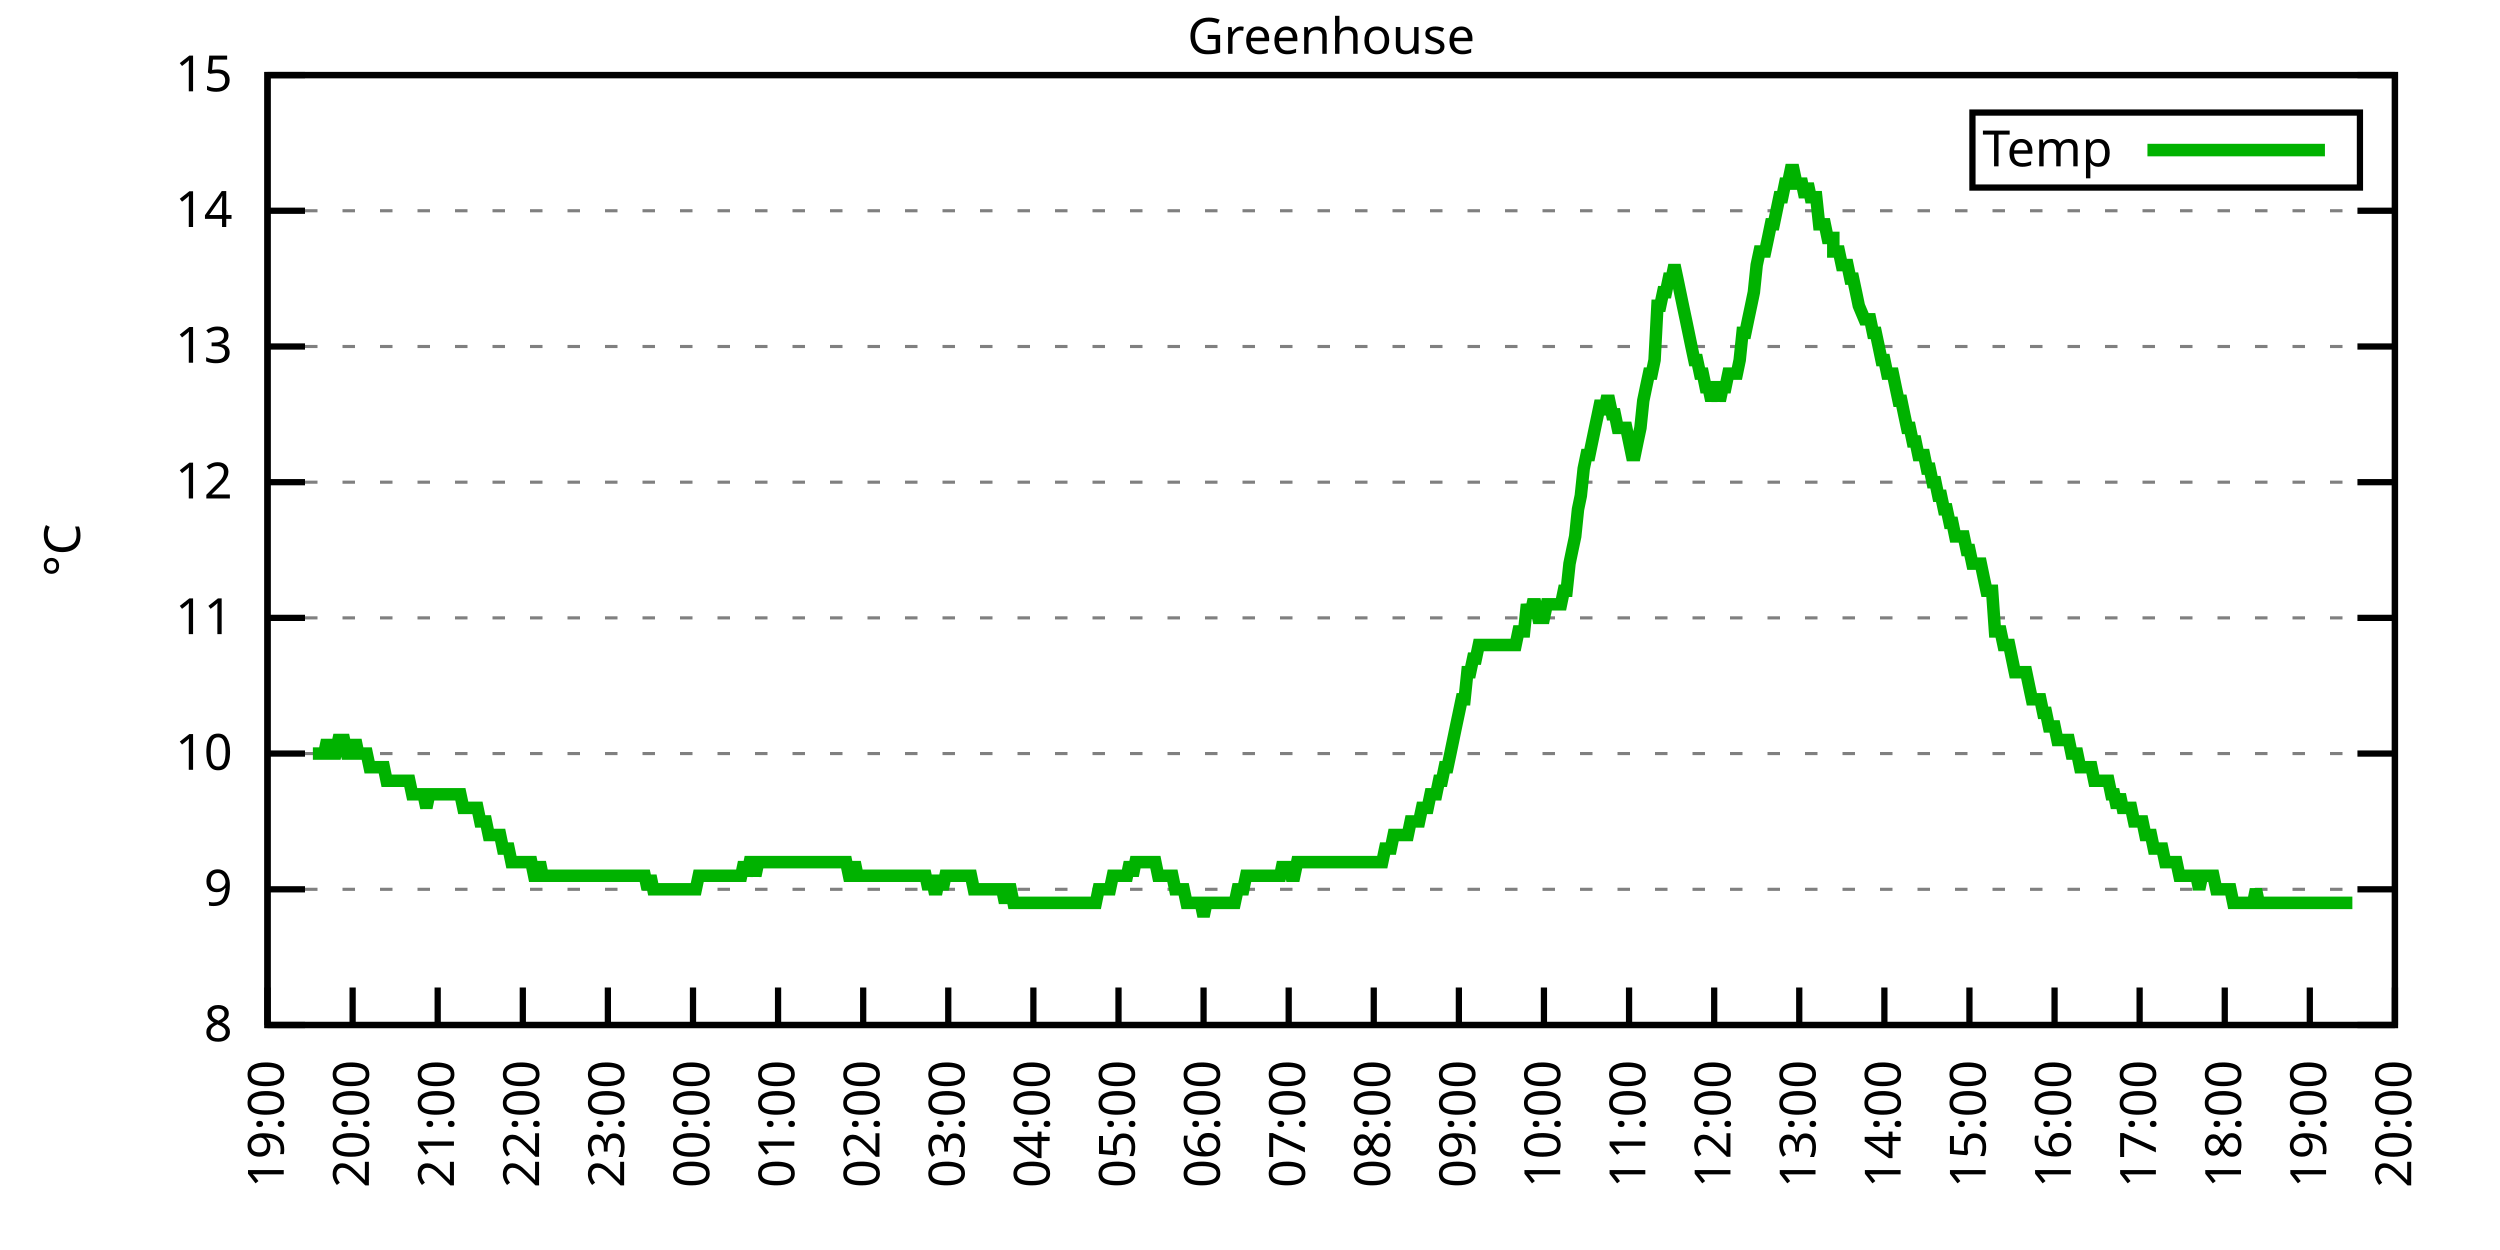
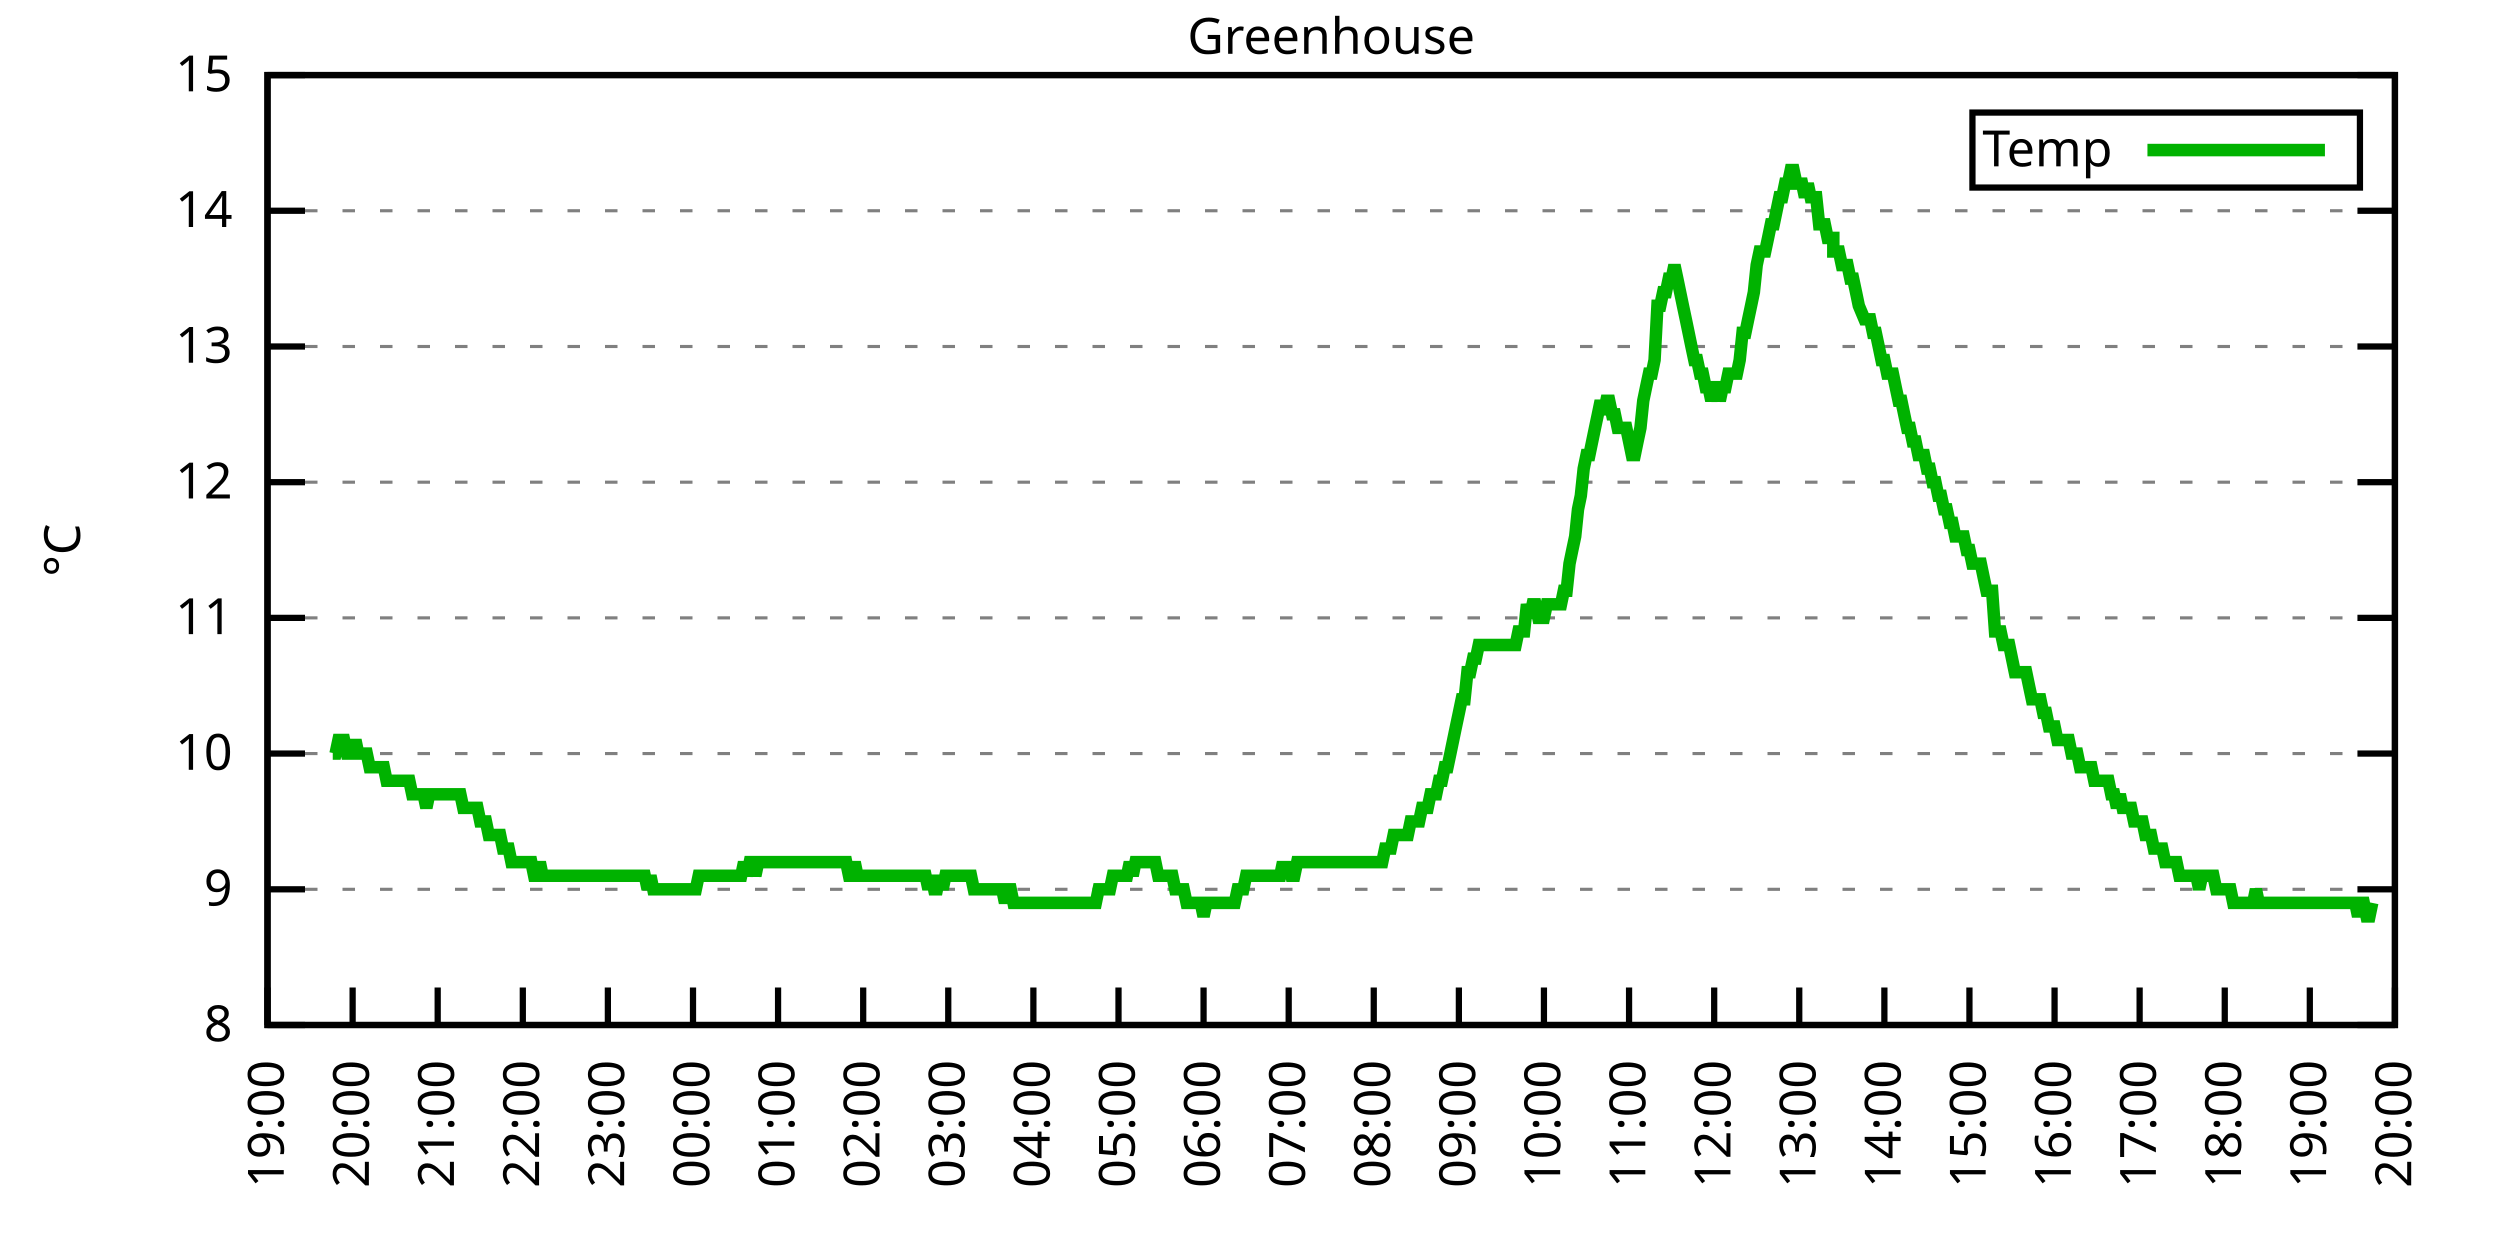
<svg xmlns="http://www.w3.org/2000/svg" xmlns:xlink="http://www.w3.org/1999/xlink" width="400" height="200" viewBox="0 0 400 200">
  <g id="gnuplot_canvas">
    <rect x="0" y="0" width="400" height="200" fill="none" />
    <defs>
      <circle id="gpDot" r="0.5" stroke-width="0.5" stroke="currentColor" />
      <path id="gpPt0" stroke-width="0.333" stroke="currentColor" d="M-1,0 h2 M0,-1 v2" />
      <path id="gpPt1" stroke-width="0.333" stroke="currentColor" d="M-1,-1 L1,1 M1,-1 L-1,1" />
      <path id="gpPt2" stroke-width="0.333" stroke="currentColor" d="M-1,0 L1,0 M0,-1 L0,1 M-1,-1 L1,1 M-1,1 L1,-1" />
      <rect id="gpPt3" stroke-width="0.333" stroke="currentColor" x="-1" y="-1" width="2" height="2" />
      <rect id="gpPt4" stroke-width="0.333" stroke="currentColor" fill="currentColor" x="-1" y="-1" width="2" height="2" />
      <circle id="gpPt5" stroke-width="0.333" stroke="currentColor" cx="0" cy="0" r="1" />
      <use xlink:href="#gpPt5" id="gpPt6" fill="currentColor" stroke="none" />
      <path id="gpPt7" stroke-width="0.333" stroke="currentColor" d="M0,-1.33 L-1.33,0.67 L1.33,0.67 z" />
      <use xlink:href="#gpPt7" id="gpPt8" fill="currentColor" stroke="none" />
      <use xlink:href="#gpPt7" id="gpPt9" stroke="currentColor" transform="rotate(180)" />
      <use xlink:href="#gpPt9" id="gpPt10" fill="currentColor" stroke="none" />
      <use xlink:href="#gpPt3" id="gpPt11" stroke="currentColor" transform="rotate(45)" />
      <use xlink:href="#gpPt11" id="gpPt12" fill="currentColor" stroke="none" />
      <path id="gpPt13" stroke-width="0.333" stroke="currentColor" d="M0,1.330 L1.265,0.411 L0.782,-1.067 L-0.782,-1.076 L-1.265,0.411 z" />
      <use xlink:href="#gpPt13" id="gpPt14" fill="currentColor" stroke="none" />
      <filter id="textbox" filterUnits="objectBoundingBox" x="0" y="0" height="1" width="1">
        <feFlood flood-color="white" flood-opacity="1" result="bgnd" />
        <feComposite in="SourceGraphic" in2="bgnd" operator="atop" />
      </filter>
      <filter id="greybox" filterUnits="objectBoundingBox" x="0" y="0" height="1" width="1">
        <feFlood flood-color="lightgrey" flood-opacity="1" result="grey" />
        <feComposite in="SourceGraphic" in2="grey" operator="atop" />
      </filter>
    </defs>
    <g fill="none" color="white" stroke="currentColor" stroke-width="1.00" stroke-linecap="butt" stroke-linejoin="miter">
</g>
    <g fill="none" color="black" stroke="currentColor" stroke-width="1.00" stroke-linecap="butt" stroke-linejoin="miter">
      <g stroke="none" shape-rendering="crispEdges">
        <polygon fill="rgb(255, 255, 255)" points="42.80,164.00 383.18,164.00 383.18,12.02 42.80,12.02 " />
      </g>
    </g>
    <g fill="none" color="black" stroke="currentColor" stroke-width="1.00" stroke-linecap="butt" stroke-linejoin="miter">
</g>
    <g fill="none" color="black" stroke="black" stroke-width="0.50" stroke-linecap="butt" stroke-linejoin="miter">
</g>
    <g fill="none" color="gray" stroke="currentColor" stroke-width="0.50" stroke-linecap="butt" stroke-linejoin="miter">
      <path stroke="gray" stroke-dasharray="2,4" class="gridline" d="M42.80,164.00 L383.19,164.00  " />
    </g>
    <g fill="none" color="gray" stroke="gray" stroke-width="1.00" stroke-linecap="butt" stroke-linejoin="miter">
</g>
    <g fill="none" color="black" stroke="currentColor" stroke-width="1.00" stroke-linecap="butt" stroke-linejoin="miter">
      <path stroke="black" d="M42.80,164.00 L48.80,164.00 M383.19,164.00 L377.19,164.00  " />
      <g transform="translate(37.20,166.60)" stroke="none" fill="black" font-family="Sans" font-size="8.00" text-anchor="end">
        <text>
          <tspan font-family="Sans"> 8</tspan>
        </text>
      </g>
    </g>
    <g fill="none" color="black" stroke="currentColor" stroke-width="1.00" stroke-linecap="butt" stroke-linejoin="miter">
</g>
    <g fill="none" color="black" stroke="black" stroke-width="0.50" stroke-linecap="butt" stroke-linejoin="miter">
</g>
    <g fill="none" color="gray" stroke="currentColor" stroke-width="0.50" stroke-linecap="butt" stroke-linejoin="miter">
      <path stroke="gray" stroke-dasharray="2,4" class="gridline" d="M42.80,142.29 L383.19,142.29  " />
    </g>
    <g fill="none" color="gray" stroke="gray" stroke-width="1.00" stroke-linecap="butt" stroke-linejoin="miter">
</g>
    <g fill="none" color="black" stroke="currentColor" stroke-width="1.00" stroke-linecap="butt" stroke-linejoin="miter">
      <path stroke="black" d="M42.80,142.29 L48.80,142.29 M383.19,142.29 L377.19,142.29  " />
      <g transform="translate(37.20,144.89)" stroke="none" fill="black" font-family="Sans" font-size="8.00" text-anchor="end">
        <text>
          <tspan font-family="Sans"> 9</tspan>
        </text>
      </g>
    </g>
    <g fill="none" color="black" stroke="currentColor" stroke-width="1.00" stroke-linecap="butt" stroke-linejoin="miter">
</g>
    <g fill="none" color="black" stroke="black" stroke-width="0.50" stroke-linecap="butt" stroke-linejoin="miter">
</g>
    <g fill="none" color="gray" stroke="currentColor" stroke-width="0.50" stroke-linecap="butt" stroke-linejoin="miter">
      <path stroke="gray" stroke-dasharray="2,4" class="gridline" d="M42.80,120.57 L383.19,120.57  " />
    </g>
    <g fill="none" color="gray" stroke="gray" stroke-width="1.00" stroke-linecap="butt" stroke-linejoin="miter">
</g>
    <g fill="none" color="black" stroke="currentColor" stroke-width="1.00" stroke-linecap="butt" stroke-linejoin="miter">
      <path stroke="black" d="M42.80,120.57 L48.80,120.57 M383.19,120.57 L377.19,120.57  " />
      <g transform="translate(37.20,123.17)" stroke="none" fill="black" font-family="Sans" font-size="8.00" text-anchor="end">
        <text>
          <tspan font-family="Sans"> 10</tspan>
        </text>
      </g>
    </g>
    <g fill="none" color="black" stroke="currentColor" stroke-width="1.00" stroke-linecap="butt" stroke-linejoin="miter">
</g>
    <g fill="none" color="black" stroke="black" stroke-width="0.50" stroke-linecap="butt" stroke-linejoin="miter">
</g>
    <g fill="none" color="gray" stroke="currentColor" stroke-width="0.50" stroke-linecap="butt" stroke-linejoin="miter">
      <path stroke="gray" stroke-dasharray="2,4" class="gridline" d="M42.80,98.86 L383.19,98.86  " />
    </g>
    <g fill="none" color="gray" stroke="gray" stroke-width="1.00" stroke-linecap="butt" stroke-linejoin="miter">
</g>
    <g fill="none" color="black" stroke="currentColor" stroke-width="1.00" stroke-linecap="butt" stroke-linejoin="miter">
      <path stroke="black" d="M42.80,98.86 L48.80,98.86 M383.19,98.86 L377.19,98.86  " />
      <g transform="translate(37.20,101.46)" stroke="none" fill="black" font-family="Sans" font-size="8.00" text-anchor="end">
        <text>
          <tspan font-family="Sans"> 11</tspan>
        </text>
      </g>
    </g>
    <g fill="none" color="black" stroke="currentColor" stroke-width="1.00" stroke-linecap="butt" stroke-linejoin="miter">
</g>
    <g fill="none" color="black" stroke="black" stroke-width="0.50" stroke-linecap="butt" stroke-linejoin="miter">
</g>
    <g fill="none" color="gray" stroke="currentColor" stroke-width="0.50" stroke-linecap="butt" stroke-linejoin="miter">
      <path stroke="gray" stroke-dasharray="2,4" class="gridline" d="M42.80,77.15 L383.19,77.15  " />
    </g>
    <g fill="none" color="gray" stroke="gray" stroke-width="1.00" stroke-linecap="butt" stroke-linejoin="miter">
</g>
    <g fill="none" color="black" stroke="currentColor" stroke-width="1.00" stroke-linecap="butt" stroke-linejoin="miter">
      <path stroke="black" d="M42.80,77.15 L48.80,77.15 M383.19,77.15 L377.19,77.15  " />
      <g transform="translate(37.20,79.75)" stroke="none" fill="black" font-family="Sans" font-size="8.00" text-anchor="end">
        <text>
          <tspan font-family="Sans"> 12</tspan>
        </text>
      </g>
    </g>
    <g fill="none" color="black" stroke="currentColor" stroke-width="1.00" stroke-linecap="butt" stroke-linejoin="miter">
</g>
    <g fill="none" color="black" stroke="black" stroke-width="0.50" stroke-linecap="butt" stroke-linejoin="miter">
</g>
    <g fill="none" color="gray" stroke="currentColor" stroke-width="0.50" stroke-linecap="butt" stroke-linejoin="miter">
      <path stroke="gray" stroke-dasharray="2,4" class="gridline" d="M42.80,55.44 L383.19,55.44  " />
    </g>
    <g fill="none" color="gray" stroke="gray" stroke-width="1.00" stroke-linecap="butt" stroke-linejoin="miter">
</g>
    <g fill="none" color="black" stroke="currentColor" stroke-width="1.00" stroke-linecap="butt" stroke-linejoin="miter">
      <path stroke="black" d="M42.80,55.44 L48.80,55.44 M383.19,55.44 L377.19,55.44  " />
      <g transform="translate(37.20,58.04)" stroke="none" fill="black" font-family="Sans" font-size="8.00" text-anchor="end">
        <text>
          <tspan font-family="Sans"> 13</tspan>
        </text>
      </g>
    </g>
    <g fill="none" color="black" stroke="currentColor" stroke-width="1.00" stroke-linecap="butt" stroke-linejoin="miter">
</g>
    <g fill="none" color="black" stroke="black" stroke-width="0.50" stroke-linecap="butt" stroke-linejoin="miter">
</g>
    <g fill="none" color="gray" stroke="currentColor" stroke-width="0.50" stroke-linecap="butt" stroke-linejoin="miter">
      <path stroke="gray" stroke-dasharray="2,4" class="gridline" d="M42.80,33.72 L383.19,33.72  " />
    </g>
    <g fill="none" color="gray" stroke="gray" stroke-width="1.00" stroke-linecap="butt" stroke-linejoin="miter">
</g>
    <g fill="none" color="black" stroke="currentColor" stroke-width="1.00" stroke-linecap="butt" stroke-linejoin="miter">
      <path stroke="black" d="M42.80,33.72 L48.80,33.72 M383.19,33.72 L377.19,33.72  " />
      <g transform="translate(37.20,36.32)" stroke="none" fill="black" font-family="Sans" font-size="8.00" text-anchor="end">
        <text>
          <tspan font-family="Sans"> 14</tspan>
        </text>
      </g>
    </g>
    <g fill="none" color="black" stroke="currentColor" stroke-width="1.00" stroke-linecap="butt" stroke-linejoin="miter">
</g>
    <g fill="none" color="black" stroke="black" stroke-width="0.50" stroke-linecap="butt" stroke-linejoin="miter">
</g>
    <g fill="none" color="gray" stroke="currentColor" stroke-width="0.50" stroke-linecap="butt" stroke-linejoin="miter">
      <path stroke="gray" stroke-dasharray="2,4" class="gridline" d="M42.80,12.01 L383.19,12.01  " />
    </g>
    <g fill="none" color="gray" stroke="gray" stroke-width="1.00" stroke-linecap="butt" stroke-linejoin="miter">
</g>
    <g fill="none" color="black" stroke="currentColor" stroke-width="1.00" stroke-linecap="butt" stroke-linejoin="miter">
      <path stroke="black" d="M42.80,12.01 L48.80,12.01 M383.19,12.01 L377.19,12.01  " />
      <g transform="translate(37.20,14.61)" stroke="none" fill="black" font-family="Sans" font-size="8.00" text-anchor="end">
        <text>
          <tspan font-family="Sans"> 15</tspan>
        </text>
      </g>
    </g>
    <g fill="none" color="black" stroke="currentColor" stroke-width="1.00" stroke-linecap="butt" stroke-linejoin="miter">
      <path stroke="black" d="M42.80,164.00 L42.80,158.00  " />
      <g transform="translate(45.40,169.60) rotate(270.00)" stroke="none" fill="black" font-family="Sans" font-size="8.00" text-anchor="end">
        <text>
          <tspan font-family="Sans">19:00</tspan>
        </text>
      </g>
    </g>
    <g fill="none" color="black" stroke="currentColor" stroke-width="1.00" stroke-linecap="butt" stroke-linejoin="miter">
      <path stroke="black" d="M56.42,164.00 L56.42,158.00  " />
      <g transform="translate(59.02,169.60) rotate(270.00)" stroke="none" fill="black" font-family="Sans" font-size="8.00" text-anchor="end">
        <text>
          <tspan font-family="Sans">20:00</tspan>
        </text>
      </g>
    </g>
    <g fill="none" color="black" stroke="currentColor" stroke-width="1.00" stroke-linecap="butt" stroke-linejoin="miter">
      <path stroke="black" d="M70.03,164.00 L70.03,158.00  " />
      <g transform="translate(72.63,169.60) rotate(270.00)" stroke="none" fill="black" font-family="Sans" font-size="8.00" text-anchor="end">
        <text>
          <tspan font-family="Sans">21:00</tspan>
        </text>
      </g>
    </g>
    <g fill="none" color="black" stroke="currentColor" stroke-width="1.00" stroke-linecap="butt" stroke-linejoin="miter">
      <path stroke="black" d="M83.65,164.00 L83.65,158.00  " />
      <g transform="translate(86.25,169.60) rotate(270.00)" stroke="none" fill="black" font-family="Sans" font-size="8.00" text-anchor="end">
        <text>
          <tspan font-family="Sans">22:00</tspan>
        </text>
      </g>
    </g>
    <g fill="none" color="black" stroke="currentColor" stroke-width="1.00" stroke-linecap="butt" stroke-linejoin="miter">
      <path stroke="black" d="M97.26,164.00 L97.26,158.00  " />
      <g transform="translate(99.86,169.60) rotate(270.00)" stroke="none" fill="black" font-family="Sans" font-size="8.00" text-anchor="end">
        <text>
          <tspan font-family="Sans">23:00</tspan>
        </text>
      </g>
    </g>
    <g fill="none" color="black" stroke="currentColor" stroke-width="1.00" stroke-linecap="butt" stroke-linejoin="miter">
      <path stroke="black" d="M110.88,164.00 L110.88,158.00  " />
      <g transform="translate(113.48,169.60) rotate(270.00)" stroke="none" fill="black" font-family="Sans" font-size="8.00" text-anchor="end">
        <text>
          <tspan font-family="Sans">00:00</tspan>
        </text>
      </g>
    </g>
    <g fill="none" color="black" stroke="currentColor" stroke-width="1.00" stroke-linecap="butt" stroke-linejoin="miter">
      <path stroke="black" d="M124.49,164.00 L124.49,158.00  " />
      <g transform="translate(127.09,169.60) rotate(270.00)" stroke="none" fill="black" font-family="Sans" font-size="8.00" text-anchor="end">
        <text>
          <tspan font-family="Sans">01:00</tspan>
        </text>
      </g>
    </g>
    <g fill="none" color="black" stroke="currentColor" stroke-width="1.00" stroke-linecap="butt" stroke-linejoin="miter">
      <path stroke="black" d="M138.11,164.00 L138.11,158.00  " />
      <g transform="translate(140.71,169.60) rotate(270.00)" stroke="none" fill="black" font-family="Sans" font-size="8.00" text-anchor="end">
        <text>
          <tspan font-family="Sans">02:00</tspan>
        </text>
      </g>
    </g>
    <g fill="none" color="black" stroke="currentColor" stroke-width="1.00" stroke-linecap="butt" stroke-linejoin="miter">
      <path stroke="black" d="M151.72,164.00 L151.72,158.00  " />
      <g transform="translate(154.32,169.60) rotate(270.00)" stroke="none" fill="black" font-family="Sans" font-size="8.00" text-anchor="end">
        <text>
          <tspan font-family="Sans">03:00</tspan>
        </text>
      </g>
    </g>
    <g fill="none" color="black" stroke="currentColor" stroke-width="1.00" stroke-linecap="butt" stroke-linejoin="miter">
      <path stroke="black" d="M165.34,164.00 L165.34,158.00  " />
      <g transform="translate(167.94,169.60) rotate(270.00)" stroke="none" fill="black" font-family="Sans" font-size="8.00" text-anchor="end">
        <text>
          <tspan font-family="Sans">04:00</tspan>
        </text>
      </g>
    </g>
    <g fill="none" color="black" stroke="currentColor" stroke-width="1.00" stroke-linecap="butt" stroke-linejoin="miter">
      <path stroke="black" d="M178.96,164.00 L178.96,158.00  " />
      <g transform="translate(181.56,169.60) rotate(270.00)" stroke="none" fill="black" font-family="Sans" font-size="8.00" text-anchor="end">
        <text>
          <tspan font-family="Sans">05:00</tspan>
        </text>
      </g>
    </g>
    <g fill="none" color="black" stroke="currentColor" stroke-width="1.00" stroke-linecap="butt" stroke-linejoin="miter">
      <path stroke="black" d="M192.57,164.00 L192.57,158.00  " />
      <g transform="translate(195.17,169.60) rotate(270.00)" stroke="none" fill="black" font-family="Sans" font-size="8.00" text-anchor="end">
        <text>
          <tspan font-family="Sans">06:00</tspan>
        </text>
      </g>
    </g>
    <g fill="none" color="black" stroke="currentColor" stroke-width="1.00" stroke-linecap="butt" stroke-linejoin="miter">
      <path stroke="black" d="M206.19,164.00 L206.19,158.00  " />
      <g transform="translate(208.79,169.60) rotate(270.00)" stroke="none" fill="black" font-family="Sans" font-size="8.00" text-anchor="end">
        <text>
          <tspan font-family="Sans">07:00</tspan>
        </text>
      </g>
    </g>
    <g fill="none" color="black" stroke="currentColor" stroke-width="1.00" stroke-linecap="butt" stroke-linejoin="miter">
      <path stroke="black" d="M219.80,164.00 L219.80,158.00  " />
      <g transform="translate(222.40,169.60) rotate(270.00)" stroke="none" fill="black" font-family="Sans" font-size="8.00" text-anchor="end">
        <text>
          <tspan font-family="Sans">08:00</tspan>
        </text>
      </g>
    </g>
    <g fill="none" color="black" stroke="currentColor" stroke-width="1.00" stroke-linecap="butt" stroke-linejoin="miter">
      <path stroke="black" d="M233.42,164.00 L233.42,158.00  " />
      <g transform="translate(236.02,169.60) rotate(270.00)" stroke="none" fill="black" font-family="Sans" font-size="8.00" text-anchor="end">
        <text>
          <tspan font-family="Sans">09:00</tspan>
        </text>
      </g>
    </g>
    <g fill="none" color="black" stroke="currentColor" stroke-width="1.00" stroke-linecap="butt" stroke-linejoin="miter">
      <path stroke="black" d="M247.03,164.00 L247.03,158.00  " />
      <g transform="translate(249.63,169.60) rotate(270.00)" stroke="none" fill="black" font-family="Sans" font-size="8.00" text-anchor="end">
        <text>
          <tspan font-family="Sans">10:00</tspan>
        </text>
      </g>
    </g>
    <g fill="none" color="black" stroke="currentColor" stroke-width="1.00" stroke-linecap="butt" stroke-linejoin="miter">
      <path stroke="black" d="M260.65,164.00 L260.65,158.00  " />
      <g transform="translate(263.25,169.60) rotate(270.00)" stroke="none" fill="black" font-family="Sans" font-size="8.00" text-anchor="end">
        <text>
          <tspan font-family="Sans">11:00</tspan>
        </text>
      </g>
    </g>
    <g fill="none" color="black" stroke="currentColor" stroke-width="1.00" stroke-linecap="butt" stroke-linejoin="miter">
      <path stroke="black" d="M274.27,164.00 L274.27,158.00  " />
      <g transform="translate(276.87,169.60) rotate(270.00)" stroke="none" fill="black" font-family="Sans" font-size="8.00" text-anchor="end">
        <text>
          <tspan font-family="Sans">12:00</tspan>
        </text>
      </g>
    </g>
    <g fill="none" color="black" stroke="currentColor" stroke-width="1.00" stroke-linecap="butt" stroke-linejoin="miter">
      <path stroke="black" d="M287.88,164.00 L287.88,158.00  " />
      <g transform="translate(290.48,169.60) rotate(270.00)" stroke="none" fill="black" font-family="Sans" font-size="8.00" text-anchor="end">
        <text>
          <tspan font-family="Sans">13:00</tspan>
        </text>
      </g>
    </g>
    <g fill="none" color="black" stroke="currentColor" stroke-width="1.00" stroke-linecap="butt" stroke-linejoin="miter">
      <path stroke="black" d="M301.50,164.00 L301.50,158.00  " />
      <g transform="translate(304.10,169.60) rotate(270.00)" stroke="none" fill="black" font-family="Sans" font-size="8.00" text-anchor="end">
        <text>
          <tspan font-family="Sans">14:00</tspan>
        </text>
      </g>
    </g>
    <g fill="none" color="black" stroke="currentColor" stroke-width="1.00" stroke-linecap="butt" stroke-linejoin="miter">
      <path stroke="black" d="M315.11,164.00 L315.11,158.00  " />
      <g transform="translate(317.71,169.60) rotate(270.00)" stroke="none" fill="black" font-family="Sans" font-size="8.00" text-anchor="end">
        <text>
          <tspan font-family="Sans">15:00</tspan>
        </text>
      </g>
    </g>
    <g fill="none" color="black" stroke="currentColor" stroke-width="1.00" stroke-linecap="butt" stroke-linejoin="miter">
      <path stroke="black" d="M328.73,164.00 L328.73,158.00  " />
      <g transform="translate(331.33,169.60) rotate(270.00)" stroke="none" fill="black" font-family="Sans" font-size="8.00" text-anchor="end">
        <text>
          <tspan font-family="Sans">16:00</tspan>
        </text>
      </g>
    </g>
    <g fill="none" color="black" stroke="currentColor" stroke-width="1.00" stroke-linecap="butt" stroke-linejoin="miter">
      <path stroke="black" d="M342.34,164.00 L342.34,158.00  " />
      <g transform="translate(344.94,169.60) rotate(270.00)" stroke="none" fill="black" font-family="Sans" font-size="8.00" text-anchor="end">
        <text>
          <tspan font-family="Sans">17:00</tspan>
        </text>
      </g>
    </g>
    <g fill="none" color="black" stroke="currentColor" stroke-width="1.00" stroke-linecap="butt" stroke-linejoin="miter">
      <path stroke="black" d="M355.96,164.00 L355.96,158.00  " />
      <g transform="translate(358.56,169.60) rotate(270.00)" stroke="none" fill="black" font-family="Sans" font-size="8.00" text-anchor="end">
        <text>
          <tspan font-family="Sans">18:00</tspan>
        </text>
      </g>
    </g>
    <g fill="none" color="black" stroke="currentColor" stroke-width="1.00" stroke-linecap="butt" stroke-linejoin="miter">
      <path stroke="black" d="M369.57,164.00 L369.57,158.00  " />
      <g transform="translate(372.17,169.60) rotate(270.00)" stroke="none" fill="black" font-family="Sans" font-size="8.00" text-anchor="end">
        <text>
          <tspan font-family="Sans">19:00</tspan>
        </text>
      </g>
    </g>
    <g fill="none" color="black" stroke="currentColor" stroke-width="1.00" stroke-linecap="butt" stroke-linejoin="miter">
      <path stroke="black" d="M383.19,164.00 L383.19,158.00  " />
      <g transform="translate(385.79,169.60) rotate(270.00)" stroke="none" fill="black" font-family="Sans" font-size="8.00" text-anchor="end">
        <text>
          <tspan font-family="Sans">20:00</tspan>
        </text>
      </g>
    </g>
    <g fill="none" color="black" stroke="currentColor" stroke-width="1.00" stroke-linecap="butt" stroke-linejoin="miter">
</g>
    <g fill="none" color="black" stroke="currentColor" stroke-width="1.00" stroke-linecap="butt" stroke-linejoin="miter">
      <path stroke="black" d="M42.80,12.01 L42.80,164.00 L383.19,164.00 L383.19,12.01 L42.80,12.01 Z  " />
    </g>
    <g fill="none" color="black" stroke="currentColor" stroke-width="1.00" stroke-linecap="butt" stroke-linejoin="miter">
</g>
    <g fill="none" color="black" stroke="currentColor" stroke-width="1.00" stroke-linecap="butt" stroke-linejoin="miter">
      <path stroke="black" d="M315.59,30.01 L315.59,18.01 L377.59,18.01 L377.59,30.01 L315.59,30.01 Z  " />
    </g>
    <g id="Greenhouse_plot_1">
      <g fill="none" color="white" stroke="black" stroke-width="2.00" stroke-linecap="butt" stroke-linejoin="miter">
</g>
      <g fill="none" color="black" stroke="currentColor" stroke-width="2.00" stroke-linecap="butt" stroke-linejoin="miter">
        <g transform="translate(337.99,26.61)" stroke="none" fill="black" font-family="Sans" font-size="8.00" text-anchor="end">
          <text>
            <tspan font-family="Sans">Temp</tspan>
          </text>
        </g>
      </g>
      <g fill="none" color="black" stroke="currentColor" stroke-width="2.00" stroke-linecap="butt" stroke-linejoin="miter">
-         <path stroke="rgb(  0, 178,   0)" d="M343.59,24.01 L371.99,24.01 M50.06,120.57 L50.52,120.57 L50.97,120.57 L51.42,120.57 L51.88,120.57 L52.33,118.40   L52.78,120.57 L53.24,120.57 L53.69,120.57 L54.15,118.40 L54.60,118.40 L55.05,118.40 L55.51,120.57 L55.96,120.57   L56.42,120.57 L56.87,118.40 L57.32,120.57 L57.78,120.57 L58.23,120.57 L58.68,120.57 L59.14,122.75 L59.59,122.75   L60.05,122.75 L60.50,122.75 L60.95,122.75 L61.41,122.75 L61.86,124.92 L62.32,124.92 L62.77,124.92 L63.22,124.92   L63.68,124.92 L64.13,124.92 L64.58,124.92 L65.04,124.92 L65.49,124.92 L65.95,127.09 L66.40,127.09 L66.85,127.09   L67.31,127.09 L67.76,127.09 L68.22,129.26 L68.67,127.09 L69.12,127.09 L69.58,127.09 L70.03,127.09 L70.49,127.09   L70.94,127.09 L71.39,127.09 L71.85,127.09 L72.30,127.09 L72.75,127.09 L73.21,127.09 L73.66,127.09 L74.12,129.26   L74.57,129.26 L75.02,129.26 L75.48,129.26 L75.93,129.26 L76.39,129.26 L76.84,131.43 L77.29,131.43 L77.75,131.43   L78.20,133.60 L78.65,133.60 L79.11,133.60 L79.56,133.60 L80.02,133.60 L80.47,135.77 L80.92,135.77 L81.38,135.77   L81.83,137.94 L82.29,137.94 L82.74,137.94 L83.19,137.94 L83.65,137.94 L84.10,137.94 L84.55,137.94 L85.01,137.94   L85.46,140.12 L85.92,140.12 L86.37,137.94 L86.82,140.12 L87.28,140.12 L87.73,140.12 L88.19,140.12 L88.64,140.12   L89.09,140.12 L89.55,140.12 L90.00,140.12 L90.45,140.12 L90.91,140.12 L91.36,140.12 L91.82,140.12 L92.27,140.12   L92.72,140.12 L93.18,140.12 L93.63,140.12 L94.09,140.12 L94.54,140.12 L94.99,140.12 L95.45,140.12 L95.90,140.12   L96.35,140.12 L96.81,140.12 L97.26,140.12 L97.72,140.12 L98.17,140.12 L98.62,140.12 L99.08,140.12 L99.53,140.12   L99.99,140.12 L100.44,140.12 L100.89,140.12 L101.35,140.12 L101.80,140.12 L102.25,140.12 L102.71,140.12 L103.16,140.12   L103.62,142.29 L104.07,140.12 L104.52,142.29 L104.98,142.29 L105.43,142.29 L105.89,142.29 L106.34,142.29 L106.79,142.29   L107.25,142.29 L107.70,142.29 L108.15,142.29 L108.61,142.29 L109.06,142.29 L109.52,142.29 L109.97,142.29 L110.42,142.29   L110.88,142.29 L111.33,142.29 L111.79,140.12 L112.24,140.12 L112.69,140.12 L113.15,140.12 L113.60,140.12 L114.05,140.12   L114.51,140.12 L114.96,140.12 L115.42,140.12 L115.87,140.12 L116.32,140.12 L116.78,140.12 L117.23,140.12 L117.69,140.12   L118.14,140.12 L118.59,140.12 L119.05,137.94 L119.50,140.12 L119.96,137.94 L120.41,137.94 L120.86,140.12 L121.32,137.94   L121.77,137.94 L122.22,137.94 L122.68,137.94 L123.13,137.94 L123.59,137.94 L124.04,137.94 L124.49,137.94 L124.95,137.94   L125.40,137.94 L125.86,137.94 L126.31,137.94 L126.76,137.94 L127.22,137.94 L127.67,137.94 L128.12,137.94 L128.58,137.94   L129.03,137.94 L129.49,137.94 L129.94,137.94 L130.39,137.94 L130.85,137.94 L131.30,137.94 L131.76,137.94 L132.21,137.94   L132.66,137.94 L133.12,137.94 L133.57,137.94 L134.02,137.94 L134.48,137.94 L134.93,137.94 L135.39,137.94 L135.84,140.12   L136.29,140.12 L136.75,137.94 L137.20,140.12 L137.66,140.12 L138.11,140.12 L138.56,140.12 L139.02,140.12 L139.47,140.12   L139.92,140.12 L140.38,140.12 L140.83,140.12 L141.29,140.12 L141.74,140.12 L142.19,140.12 L142.65,140.12 L143.10,140.12   L143.56,140.12 L144.01,140.12 L144.46,140.12 L144.92,140.12 L145.37,140.12 L145.82,140.12 L146.28,140.12 L146.73,140.12   L147.19,140.12 L147.64,140.12 L148.09,140.12 L148.55,142.29 L149.00,140.12 L149.46,142.29 L149.91,142.29 L150.36,140.12   L150.82,142.29 L151.27,140.12 L151.72,140.12 L152.18,140.12 L152.63,140.12 L153.09,140.12 L153.54,140.12 L153.99,140.12   L154.45,140.12 L154.90,140.12 L155.36,140.12 L155.81,142.29 L156.26,142.29 L156.72,142.29 L157.17,142.29 L157.62,142.29   L158.08,142.29 L158.53,142.29 L158.99,142.29 L159.44,142.29 L159.89,142.29 L160.35,142.29 L160.80,144.46 L161.26,142.29   L161.71,142.29 L162.16,144.46 L162.62,144.46 L163.07,144.46 L163.52,144.46 L163.98,144.46 L164.43,144.46 L164.89,144.46   L165.34,144.46 L165.79,144.46 L166.25,144.46 L166.70,144.46 L167.16,144.46 L167.61,144.46 L168.06,144.46 L168.52,144.46   L168.97,144.46 L169.43,144.46 L169.88,144.46 L170.33,144.46 L170.79,144.46 L171.24,144.46 L171.69,144.46 L172.15,144.46   L172.60,144.46 L173.06,144.46 L173.51,144.46 L173.96,144.46 L174.42,144.46 L174.87,144.46 L175.33,144.46 L175.78,142.29   L176.23,142.29 L176.69,142.29 L177.14,142.29 L177.59,142.29 L178.05,140.12 L178.50,140.12 L178.96,140.12 L179.41,140.12   L179.86,140.12 L180.32,140.12 L180.77,137.94 L181.23,140.12 L181.68,137.94 L182.13,137.94 L182.59,137.94 L183.04,137.94   L183.49,137.94 L183.95,137.94 L184.40,137.94 L184.86,137.94 L185.31,140.12 L185.76,140.12 L186.22,140.12 L186.67,140.12   L187.13,140.12 L187.58,140.12 L188.03,142.29 L188.49,142.29 L188.94,142.29 L189.39,142.29 L189.85,144.46 L190.30,144.46   L190.76,144.46 L191.21,144.46 L191.66,144.46 L192.12,144.46 L192.57,146.63 L193.03,144.46 L193.48,144.46 L193.93,144.46   L194.39,144.46 L194.84,144.46 L195.29,144.46 L195.75,144.46 L196.20,144.46 L196.66,144.46 L197.11,144.46 L197.56,144.46   L198.02,142.29 L198.47,142.29 L198.93,142.29 L199.38,140.12 L199.83,140.12 L200.29,140.12 L200.74,140.12 L201.19,140.12   L201.65,140.12 L202.10,140.12 L202.56,140.12 L203.01,140.12 L203.46,140.12 L203.92,140.12 L204.37,140.12 L204.83,140.12   L205.28,137.94 L205.73,140.12 L206.19,137.94 L206.64,140.12 L207.09,140.12 L207.55,137.94 L208.00,137.94 L208.46,137.94   L208.91,137.94 L209.36,137.94 L209.82,137.94 L210.27,137.94 L210.73,137.94 L211.18,137.94 L211.63,137.94 L212.09,137.94   L212.54,137.94 L213.00,137.94 L213.45,137.94 L213.90,137.94 L214.36,137.94 L214.81,137.94 L215.26,137.94 L215.72,137.94   L216.17,137.94 L216.63,137.94 L217.08,137.94 L217.53,137.94 L217.99,137.94 L218.44,137.94 L218.90,137.94 L219.35,137.94   L219.80,137.94 L220.26,137.94 L220.71,137.94 L221.16,137.94 L221.62,135.77 L222.07,135.77 L222.53,135.77 L222.98,133.60   L223.43,133.60 L223.89,133.60 L224.34,133.60 L224.80,133.60 L225.25,133.60 L225.70,131.43 L226.16,131.43 L226.61,131.43   L227.06,131.43 L227.52,129.26 L227.97,129.26 L228.43,129.26 L228.88,127.09 L229.33,127.09 L229.79,127.09 L230.24,124.92   L230.70,124.92 L231.15,122.75 L231.60,122.75 L232.06,120.57 L232.51,118.40 L232.96,116.23 L233.42,114.06 L233.87,111.89   L234.33,111.89 L234.78,107.55 L235.23,107.55 L235.69,105.38 L236.14,105.38 L236.60,103.20 L237.05,103.20 L237.50,103.20   L237.96,103.20 L238.41,103.20 L238.86,103.20 L239.32,103.20 L239.77,103.20 L240.23,103.20 L240.68,103.20 L241.13,103.20   L241.59,103.20 L242.04,103.20 L242.50,103.20 L242.95,101.03 L243.40,101.03 L243.86,101.03 L244.31,96.69 L244.76,98.86   L245.22,96.69 L245.67,96.69 L246.13,98.86 L246.58,98.86 L247.03,98.86 L247.49,96.69 L247.94,96.69 L248.40,96.69   L248.85,96.69 L249.30,96.69 L249.76,96.69 L250.21,94.52 L250.66,94.52 L251.12,90.18 L251.57,88.00 L252.03,85.83   L252.48,81.49 L252.93,79.32 L253.39,74.98 L253.84,72.81 L254.30,72.81 L254.75,70.63 L255.20,68.46 L255.66,66.29   L256.11,64.12 L256.56,66.29 L257.02,64.12 L257.47,64.12 L257.93,66.29 L258.38,66.29 L258.83,68.46 L259.29,68.46   L259.74,68.46 L260.20,68.46 L260.65,70.63 L261.10,72.81 L261.56,72.81 L262.01,70.63 L262.47,68.46 L262.92,64.12   L263.37,61.95 L263.83,59.78 L264.28,59.78 L264.73,57.61 L265.19,48.92 L265.64,48.92 L266.10,46.75 L266.55,46.75   L267.00,44.58 L267.46,44.58 L267.91,42.41 L268.37,44.58 L268.82,46.75 L269.27,48.92 L269.73,51.09 L270.18,53.26   L270.63,55.44 L271.09,57.61 L271.54,57.61 L272.00,59.78 L272.45,59.78 L272.90,61.95 L273.36,61.95 L273.81,64.12   L274.27,61.95 L274.72,61.95 L275.17,64.12 L275.63,61.95 L276.08,61.95 L276.53,59.78 L276.99,59.78 L277.44,59.78   L277.90,59.78 L278.35,57.61 L278.80,53.26 L279.26,53.26 L279.71,51.09 L280.17,48.92 L280.62,46.75 L281.07,42.41   L281.53,40.24 L281.98,40.24 L282.43,40.24 L282.89,38.07 L283.34,35.89 L283.80,35.89 L284.25,33.72 L284.70,31.55   L285.16,31.55 L285.61,29.38 L286.07,29.38 L286.52,27.21 L286.97,27.21 L287.43,29.38 L287.88,29.38 L288.33,29.38   L288.79,31.55 L289.24,29.38 L289.70,31.55 L290.15,31.55 L290.60,31.55 L291.06,35.89 L291.51,35.89 L291.97,35.89   L292.42,38.07 L292.87,38.07 L293.33,38.07 L293.33,40.24 L294.23,40.24 L294.69,42.41 L295.14,42.41 L295.60,42.41   L296.05,44.58 L296.50,44.58 L296.96,46.75 L297.41,48.92 L298.32,51.09 L298.77,51.09 L299.23,51.09 L299.68,53.26   L300.13,53.26 L300.59,55.44 L301.04,57.61 L301.50,57.61 L301.95,59.78 L302.40,59.78 L302.86,59.78 L303.31,61.95   L303.77,64.12 L304.22,64.12 L304.67,66.29 L305.13,68.46 L305.58,68.46 L306.03,70.63 L306.49,70.63 L306.94,72.81   L307.40,72.81 L307.85,72.81 L308.30,74.98 L308.76,74.98 L309.21,77.15 L309.67,77.15 L310.12,79.32 L310.57,79.32   L311.03,81.49 L311.48,81.49 L311.94,83.66 L312.39,83.66 L312.84,85.83 L313.30,85.83 L313.75,85.83 L314.20,85.83   L314.66,88.00 L315.11,88.00 L315.57,90.18 L316.02,90.18 L316.47,90.18 L316.93,90.18 L317.38,92.35 L317.84,94.52   L318.29,94.52 L318.74,94.52 L319.20,101.03 L319.65,101.03 L320.10,101.03 L320.56,103.20 L321.01,103.20 L321.47,103.20   L321.92,105.38 L322.37,107.55 L322.83,107.55 L323.28,107.55 L323.74,107.55 L324.19,107.55 L324.64,109.72 L325.10,111.89   L325.55,111.89 L326.00,111.89 L326.46,111.89 L326.91,114.06 L327.37,114.06 L327.82,116.23 L328.27,116.23 L328.73,116.23   L329.18,118.40 L329.64,118.40 L330.09,118.40 L330.54,118.40 L331.00,118.40 L331.45,120.57 L331.90,120.57 L332.36,120.57   L332.81,122.75 L333.27,122.75 L333.72,122.75 L334.17,122.75 L334.63,122.75 L335.08,124.92 L335.54,124.92 L335.99,124.92   L336.44,124.92 L336.90,124.92 L337.35,124.92 L337.80,127.09 L338.26,127.09 L338.71,129.26 L339.17,127.09 L339.62,129.26   L340.07,129.26 L340.53,129.26 L340.98,129.26 L341.44,131.43 L341.89,131.43 L342.34,131.43 L342.80,131.43 L343.25,133.60   L343.70,133.60 L344.16,133.60 L344.61,135.77 L345.07,135.77 L345.52,135.77 L345.97,135.77 L346.43,137.94 L346.88,137.94   L347.34,137.94 L347.79,137.94 L348.24,137.94 L348.70,140.12 L349.15,140.12 L349.60,140.12 L350.06,140.12 L350.51,140.12   L350.97,140.12 L351.42,140.12 L351.87,142.29 L352.33,140.12 L352.78,140.12 L353.24,140.12 L353.69,140.12 L354.14,140.12   L354.60,142.29 L355.05,142.29 L355.50,142.29 L355.96,142.29 L356.41,142.29 L356.87,142.29 L357.32,144.46 L357.77,144.46   L358.23,144.46 L358.68,144.46 L359.14,144.46 L359.59,144.46 L360.04,144.46 L360.50,144.46 L360.95,142.29 L361.41,144.46   L361.86,144.46 L362.31,144.46 L362.77,144.46 L363.22,144.46 L363.67,144.46 L364.13,144.46 L364.58,144.46 L365.04,144.46   L365.49,144.46 L365.94,144.46 L366.40,144.46 L366.85,144.46 L367.31,144.46 L367.76,144.46 L368.21,144.46 L368.67,144.46   L369.12,144.46 L369.57,144.46 L370.03,144.46 L370.48,144.46 L370.94,144.46 L371.39,144.46 L371.84,144.46 L372.30,144.46   L372.75,144.46 L373.21,144.46 L373.66,144.46 L374.11,144.46 L374.57,144.46 L375.02,144.46 L375.47,144.46 L375.93,144.46   L376.38,144.46  " />
+         <path stroke="rgb(  0, 178,   0)" d="M343.59,24.01 L371.99,24.01 M53.24,120.57 L53.69,120.57 L54.15,118.40 L54.60,118.40 L55.05,118.40 L55.51,120.57   L55.96,120.57 L56.42,120.57 L56.87,118.40 L57.32,120.57 L57.78,120.57 L58.23,120.57 L58.68,120.57 L59.14,122.75   L59.59,122.75 L60.05,122.75 L60.50,122.75 L60.95,122.75 L61.41,122.75 L61.86,124.92 L62.32,124.92 L62.77,124.92   L63.22,124.92 L63.68,124.92 L64.13,124.92 L64.58,124.92 L65.04,124.92 L65.49,124.92 L65.95,127.09 L66.40,127.09   L66.85,127.09 L67.31,127.09 L67.76,127.09 L68.22,129.26 L68.67,127.09 L69.12,127.09 L69.58,127.09 L70.03,127.09   L70.49,127.09 L70.94,127.09 L71.39,127.09 L71.85,127.09 L72.30,127.09 L72.75,127.09 L73.21,127.09 L73.66,127.09   L74.12,129.26 L74.57,129.26 L75.02,129.26 L75.48,129.26 L75.93,129.26 L76.39,129.26 L76.84,131.43 L77.29,131.43   L77.75,131.43 L78.20,133.60 L78.65,133.60 L79.11,133.60 L79.56,133.60 L80.02,133.60 L80.47,135.77 L80.92,135.77   L81.38,135.77 L81.83,137.94 L82.29,137.94 L82.74,137.94 L83.19,137.94 L83.65,137.94 L84.10,137.94 L84.55,137.94   L85.01,137.94 L85.46,140.12 L85.92,140.12 L86.37,137.94 L86.82,140.12 L87.28,140.12 L87.73,140.12 L88.19,140.12   L88.64,140.12 L89.09,140.12 L89.55,140.12 L90.00,140.12 L90.45,140.12 L90.91,140.12 L91.36,140.12 L91.82,140.12   L92.27,140.12 L92.72,140.12 L93.18,140.12 L93.63,140.12 L94.09,140.12 L94.54,140.12 L94.99,140.12 L95.45,140.12   L95.90,140.12 L96.35,140.12 L96.81,140.12 L97.26,140.12 L97.72,140.12 L98.17,140.12 L98.62,140.12 L99.08,140.12   L99.53,140.12 L99.99,140.12 L100.44,140.12 L100.89,140.12 L101.35,140.12 L101.80,140.12 L102.25,140.12 L102.71,140.12   L103.16,140.12 L103.62,142.29 L104.07,140.12 L104.52,142.29 L104.98,142.29 L105.43,142.29 L105.89,142.29 L106.34,142.29   L106.79,142.29 L107.25,142.29 L107.70,142.29 L108.15,142.29 L108.61,142.29 L109.06,142.29 L109.52,142.29 L109.97,142.29   L110.42,142.29 L110.88,142.29 L111.33,142.29 L111.79,140.12 L112.24,140.12 L112.69,140.12 L113.15,140.12 L113.60,140.12   L114.05,140.12 L114.51,140.12 L114.96,140.12 L115.42,140.12 L115.87,140.12 L116.32,140.12 L116.78,140.12 L117.23,140.12   L117.69,140.12 L118.14,140.12 L118.59,140.12 L119.05,137.94 L119.50,140.12 L119.96,137.94 L120.41,137.94 L120.86,140.12   L121.32,137.94 L121.77,137.94 L122.22,137.94 L122.68,137.94 L123.13,137.94 L123.59,137.94 L124.04,137.94 L124.49,137.94   L124.95,137.94 L125.40,137.94 L125.86,137.94 L126.31,137.94 L126.76,137.94 L127.22,137.94 L127.67,137.94 L128.12,137.94   L128.58,137.94 L129.03,137.94 L129.49,137.94 L129.94,137.94 L130.39,137.94 L130.85,137.94 L131.30,137.94 L131.76,137.94   L132.21,137.94 L132.66,137.94 L133.12,137.94 L133.57,137.94 L134.02,137.94 L134.48,137.94 L134.93,137.94 L135.39,137.94   L135.84,140.12 L136.29,140.12 L136.75,137.94 L137.20,140.12 L137.66,140.12 L138.11,140.12 L138.56,140.12 L139.02,140.12   L139.47,140.12 L139.92,140.12 L140.38,140.12 L140.83,140.12 L141.29,140.12 L141.74,140.12 L142.19,140.12 L142.65,140.12   L143.10,140.12 L143.56,140.12 L144.01,140.12 L144.46,140.12 L144.92,140.12 L145.37,140.12 L145.82,140.12 L146.28,140.12   L146.73,140.12 L147.19,140.12 L147.64,140.12 L148.09,140.12 L148.55,142.29 L149.00,140.12 L149.46,142.29 L149.91,142.29   L150.36,140.12 L150.82,142.29 L151.27,140.12 L151.72,140.12 L152.18,140.12 L152.63,140.12 L153.09,140.12 L153.54,140.12   L153.99,140.12 L154.45,140.12 L154.90,140.12 L155.36,140.12 L155.81,142.29 L156.26,142.29 L156.72,142.29 L157.17,142.29   L157.62,142.29 L158.08,142.29 L158.53,142.29 L158.99,142.29 L159.44,142.29 L159.89,142.29 L160.35,142.29 L160.80,144.46   L161.26,142.29 L161.71,142.29 L162.16,144.46 L162.62,144.46 L163.07,144.46 L163.52,144.46 L163.98,144.46 L164.43,144.46   L164.89,144.46 L165.34,144.46 L165.79,144.46 L166.25,144.46 L166.70,144.46 L167.16,144.46 L167.61,144.46 L168.06,144.46   L168.52,144.46 L168.97,144.46 L169.43,144.46 L169.88,144.46 L170.33,144.46 L170.79,144.46 L171.24,144.46 L171.69,144.46   L172.15,144.46 L172.60,144.46 L173.06,144.46 L173.51,144.46 L173.96,144.46 L174.42,144.46 L174.87,144.46 L175.33,144.46   L175.78,142.29 L176.23,142.29 L176.69,142.29 L177.14,142.29 L177.59,142.29 L178.05,140.12 L178.50,140.12 L178.96,140.12   L179.41,140.12 L179.86,140.12 L180.32,140.12 L180.77,137.94 L181.23,140.12 L181.68,137.94 L182.13,137.94 L182.59,137.94   L183.04,137.94 L183.49,137.94 L183.95,137.94 L184.40,137.94 L184.86,137.94 L185.31,140.12 L185.76,140.12 L186.22,140.12   L186.67,140.12 L187.13,140.12 L187.58,140.12 L188.03,142.29 L188.49,142.29 L188.94,142.29 L189.39,142.29 L189.85,144.46   L190.30,144.46 L190.76,144.46 L191.21,144.46 L191.66,144.46 L192.12,144.46 L192.57,146.63 L193.03,144.46 L193.48,144.46   L193.93,144.46 L194.39,144.46 L194.84,144.46 L195.29,144.46 L195.75,144.46 L196.20,144.46 L196.66,144.46 L197.11,144.46   L197.56,144.46 L198.02,142.29 L198.47,142.29 L198.93,142.29 L199.38,140.12 L199.83,140.12 L200.29,140.12 L200.74,140.12   L201.19,140.12 L201.65,140.12 L202.10,140.12 L202.56,140.12 L203.01,140.12 L203.46,140.12 L203.92,140.12 L204.37,140.12   L204.83,140.12 L205.28,137.94 L205.73,140.12 L206.19,137.94 L206.64,140.12 L207.09,140.12 L207.55,137.94 L208.00,137.94   L208.46,137.94 L208.91,137.94 L209.36,137.94 L209.82,137.94 L210.27,137.94 L210.73,137.94 L211.18,137.94 L211.63,137.94   L212.09,137.94 L212.54,137.94 L213.00,137.94 L213.45,137.94 L213.90,137.94 L214.36,137.94 L214.81,137.94 L215.26,137.94   L215.72,137.94 L216.17,137.94 L216.63,137.94 L217.08,137.94 L217.53,137.94 L217.99,137.94 L218.44,137.94 L218.90,137.94   L219.35,137.94 L219.80,137.94 L220.26,137.94 L220.71,137.94 L221.16,137.94 L221.62,135.77 L222.07,135.77 L222.53,135.77   L222.98,133.60 L223.43,133.60 L223.89,133.60 L224.34,133.60 L224.80,133.60 L225.25,133.60 L225.70,131.43 L226.16,131.43   L226.61,131.43 L227.06,131.43 L227.52,129.26 L227.97,129.26 L228.43,129.26 L228.88,127.09 L229.33,127.09 L229.79,127.09   L230.24,124.92 L230.70,124.92 L231.15,122.75 L231.60,122.75 L232.06,120.57 L232.51,118.40 L232.96,116.23 L233.42,114.06   L233.87,111.89 L234.33,111.89 L234.78,107.55 L235.23,107.55 L235.69,105.38 L236.14,105.38 L236.60,103.20 L237.05,103.20   L237.50,103.20 L237.96,103.20 L238.41,103.20 L238.86,103.20 L239.32,103.20 L239.77,103.20 L240.23,103.20 L240.68,103.20   L241.13,103.20 L241.59,103.20 L242.04,103.20 L242.50,103.20 L242.95,101.03 L243.40,101.03 L243.86,101.03 L244.31,96.69   L244.76,98.86 L245.22,96.69 L245.67,96.69 L246.13,98.86 L246.58,98.86 L247.03,98.86 L247.49,96.69 L247.94,96.69   L248.40,96.69 L248.85,96.69 L249.30,96.69 L249.76,96.69 L250.21,94.52 L250.66,94.52 L251.12,90.18 L251.57,88.00   L252.03,85.83 L252.48,81.49 L252.93,79.32 L253.39,74.98 L253.84,72.81 L254.30,72.81 L254.75,70.63 L255.20,68.46   L255.66,66.29 L256.11,64.12 L256.56,66.29 L257.02,64.12 L257.47,64.12 L257.93,66.29 L258.38,66.29 L258.83,68.46   L259.29,68.46 L259.74,68.46 L260.20,68.46 L260.65,70.63 L261.10,72.81 L261.56,72.81 L262.01,70.63 L262.47,68.46   L262.92,64.12 L263.37,61.95 L263.83,59.78 L264.28,59.78 L264.73,57.61 L265.19,48.92 L265.64,48.92 L266.10,46.75   L266.55,46.75 L267.00,44.58 L267.46,44.58 L267.91,42.41 L268.37,44.58 L268.82,46.75 L269.27,48.92 L269.73,51.09   L270.18,53.26 L270.63,55.44 L271.09,57.61 L271.54,57.61 L272.00,59.78 L272.45,59.78 L272.90,61.95 L273.36,61.95   L273.81,64.12 L274.27,61.95 L274.72,61.95 L275.17,64.12 L275.63,61.95 L276.08,61.95 L276.53,59.78 L276.99,59.78   L277.44,59.78 L277.90,59.78 L278.35,57.61 L278.80,53.26 L279.26,53.26 L279.71,51.09 L280.17,48.92 L280.62,46.75   L281.07,42.41 L281.53,40.24 L281.98,40.24 L282.43,40.24 L282.89,38.07 L283.34,35.89 L283.80,35.89 L284.25,33.72   L284.70,31.55 L285.16,31.55 L285.61,29.38 L286.07,29.38 L286.52,27.21 L286.97,27.21 L287.43,29.38 L287.88,29.38   L288.33,29.38 L288.79,31.55 L289.24,29.38 L289.70,31.55 L290.15,31.55 L290.60,31.55 L291.06,35.89 L291.51,35.89   L291.97,35.89 L292.42,38.07 L292.87,38.07 L293.33,38.07 L293.33,40.24 L294.23,40.24 L294.69,42.41 L295.14,42.41   L295.60,42.41 L296.05,44.58 L296.50,44.58 L296.96,46.75 L297.41,48.92 L298.32,51.09 L298.77,51.09 L299.23,51.09   L299.68,53.26 L300.13,53.26 L300.59,55.44 L301.04,57.61 L301.50,57.61 L301.95,59.78 L302.40,59.78 L302.86,59.78   L303.31,61.95 L303.77,64.12 L304.22,64.12 L304.67,66.29 L305.13,68.46 L305.58,68.46 L306.03,70.63 L306.49,70.63   L306.94,72.81 L307.40,72.81 L307.85,72.81 L308.30,74.98 L308.76,74.98 L309.21,77.15 L309.67,77.15 L310.12,79.32   L310.57,79.32 L311.03,81.49 L311.48,81.49 L311.94,83.66 L312.39,83.66 L312.84,85.83 L313.30,85.83 L313.75,85.83   L314.20,85.83 L314.66,88.00 L315.11,88.00 L315.57,90.18 L316.02,90.18 L316.47,90.18 L316.93,90.18 L317.38,92.35   L317.84,94.52 L318.29,94.52 L318.74,94.52 L319.20,101.03 L319.65,101.03 L320.10,101.03 L320.56,103.20 L321.01,103.20   L321.47,103.20 L321.92,105.38 L322.37,107.55 L322.83,107.55 L323.28,107.55 L323.74,107.55 L324.19,107.55 L324.64,109.72   L325.10,111.89 L325.55,111.89 L326.00,111.89 L326.46,111.89 L326.91,114.06 L327.37,114.06 L327.82,116.23 L328.27,116.23   L328.73,116.23 L329.18,118.40 L329.64,118.40 L330.09,118.40 L330.54,118.40 L331.00,118.40 L331.45,120.57 L331.90,120.57   L332.36,120.57 L332.81,122.75 L333.27,122.75 L333.72,122.75 L334.17,122.75 L334.63,122.75 L335.08,124.92 L335.54,124.92   L335.99,124.92 L336.44,124.92 L336.90,124.92 L337.35,124.92 L337.80,127.09 L338.26,127.09 L338.71,129.26 L339.17,127.09   L339.62,129.26 L340.07,129.26 L340.53,129.26 L340.98,129.26 L341.44,131.43 L341.89,131.43 L342.34,131.43 L342.80,131.43   L343.25,133.60 L343.70,133.60 L344.16,133.60 L344.61,135.77 L345.07,135.77 L345.52,135.77 L345.97,135.77 L346.43,137.94   L346.88,137.94 L347.34,137.94 L347.79,137.94 L348.24,137.94 L348.70,140.12 L349.15,140.12 L349.60,140.12 L350.06,140.12   L350.51,140.12 L350.97,140.12 L351.42,140.12 L351.87,142.29 L352.33,140.12 L352.78,140.12 L353.24,140.12 L353.69,140.12   L354.14,140.12 L354.60,142.29 L355.05,142.29 L355.50,142.29 L355.96,142.29 L356.41,142.29 L356.87,142.29 L357.32,144.46   L357.77,144.46 L358.23,144.46 L358.68,144.46 L359.14,144.46 L359.59,144.46 L360.04,144.46 L360.50,144.46 L360.95,142.29   L361.41,144.46 L361.86,144.46 L362.31,144.46 L362.77,144.46 L363.22,144.46 L363.67,144.46 L364.13,144.46 L364.58,144.46   L365.04,144.46 L365.49,144.46 L365.94,144.46 L366.40,144.46 L366.85,144.46 L367.31,144.46 L367.76,144.46 L368.21,144.46   L368.67,144.46 L369.12,144.46 L369.57,144.46 L370.03,144.46 L370.48,144.46 L370.94,144.46 L371.39,144.46 L371.84,144.46   L372.30,144.46 L372.75,144.46 L373.21,144.46 L373.66,144.46 L374.11,144.46 L374.57,144.46 L375.02,144.46 L375.47,144.46   L375.93,144.46 L376.38,144.46 L376.84,144.46 L377.29,146.63 L377.74,144.46 L378.20,144.46 L378.65,146.63 L379.11,146.63   L379.56,144.46  " />
      </g>
    </g>
    <g fill="none" color="black" stroke="currentColor" stroke-width="2.00" stroke-linecap="butt" stroke-linejoin="miter">
</g>
    <g fill="none" color="black" stroke="black" stroke-width="1.00" stroke-linecap="butt" stroke-linejoin="miter">
</g>
    <g fill="none" color="black" stroke="currentColor" stroke-width="1.00" stroke-linecap="butt" stroke-linejoin="miter">
      <path stroke="black" d="M42.80,12.01 L42.80,164.00 L383.19,164.00 L383.19,12.01 L42.80,12.01 Z  " />
      <g transform="translate(12.80,88.01) rotate(270.00)" stroke="none" fill="black" font-family="Sans" font-size="8.00" text-anchor="middle">
        <text>
          <tspan font-family="Sans">°C</tspan>
        </text>
      </g>
    </g>
    <g fill="none" color="black" stroke="currentColor" stroke-width="1.00" stroke-linecap="butt" stroke-linejoin="miter">
</g>
    <g fill="none" color="black" stroke="currentColor" stroke-width="1.00" stroke-linecap="butt" stroke-linejoin="miter">
      <g transform="translate(212.99,8.61)" stroke="none" fill="black" font-family="Sans" font-size="8.00" text-anchor="middle">
        <text>
          <tspan font-family="Sans">Greenhouse</tspan>
        </text>
      </g>
    </g>
    <g fill="none" color="black" stroke="currentColor" stroke-width="1.00" stroke-linecap="butt" stroke-linejoin="miter">
</g>
  </g>
</svg>
